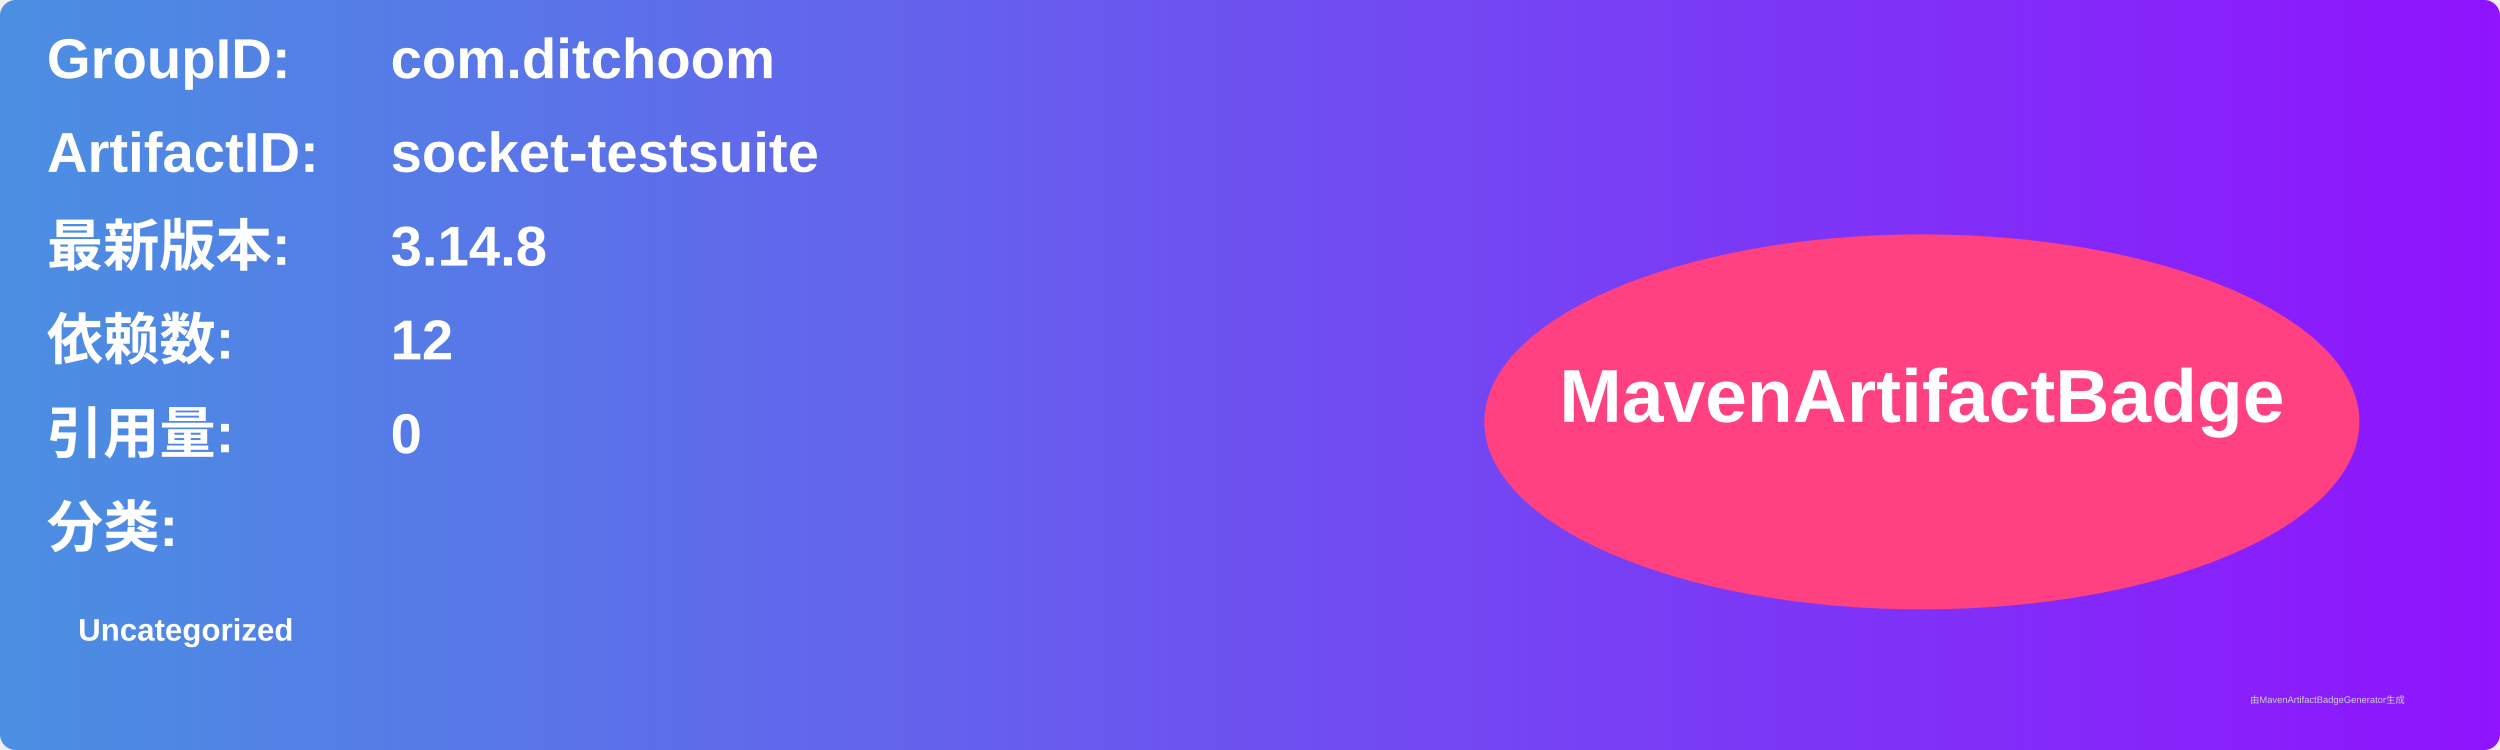
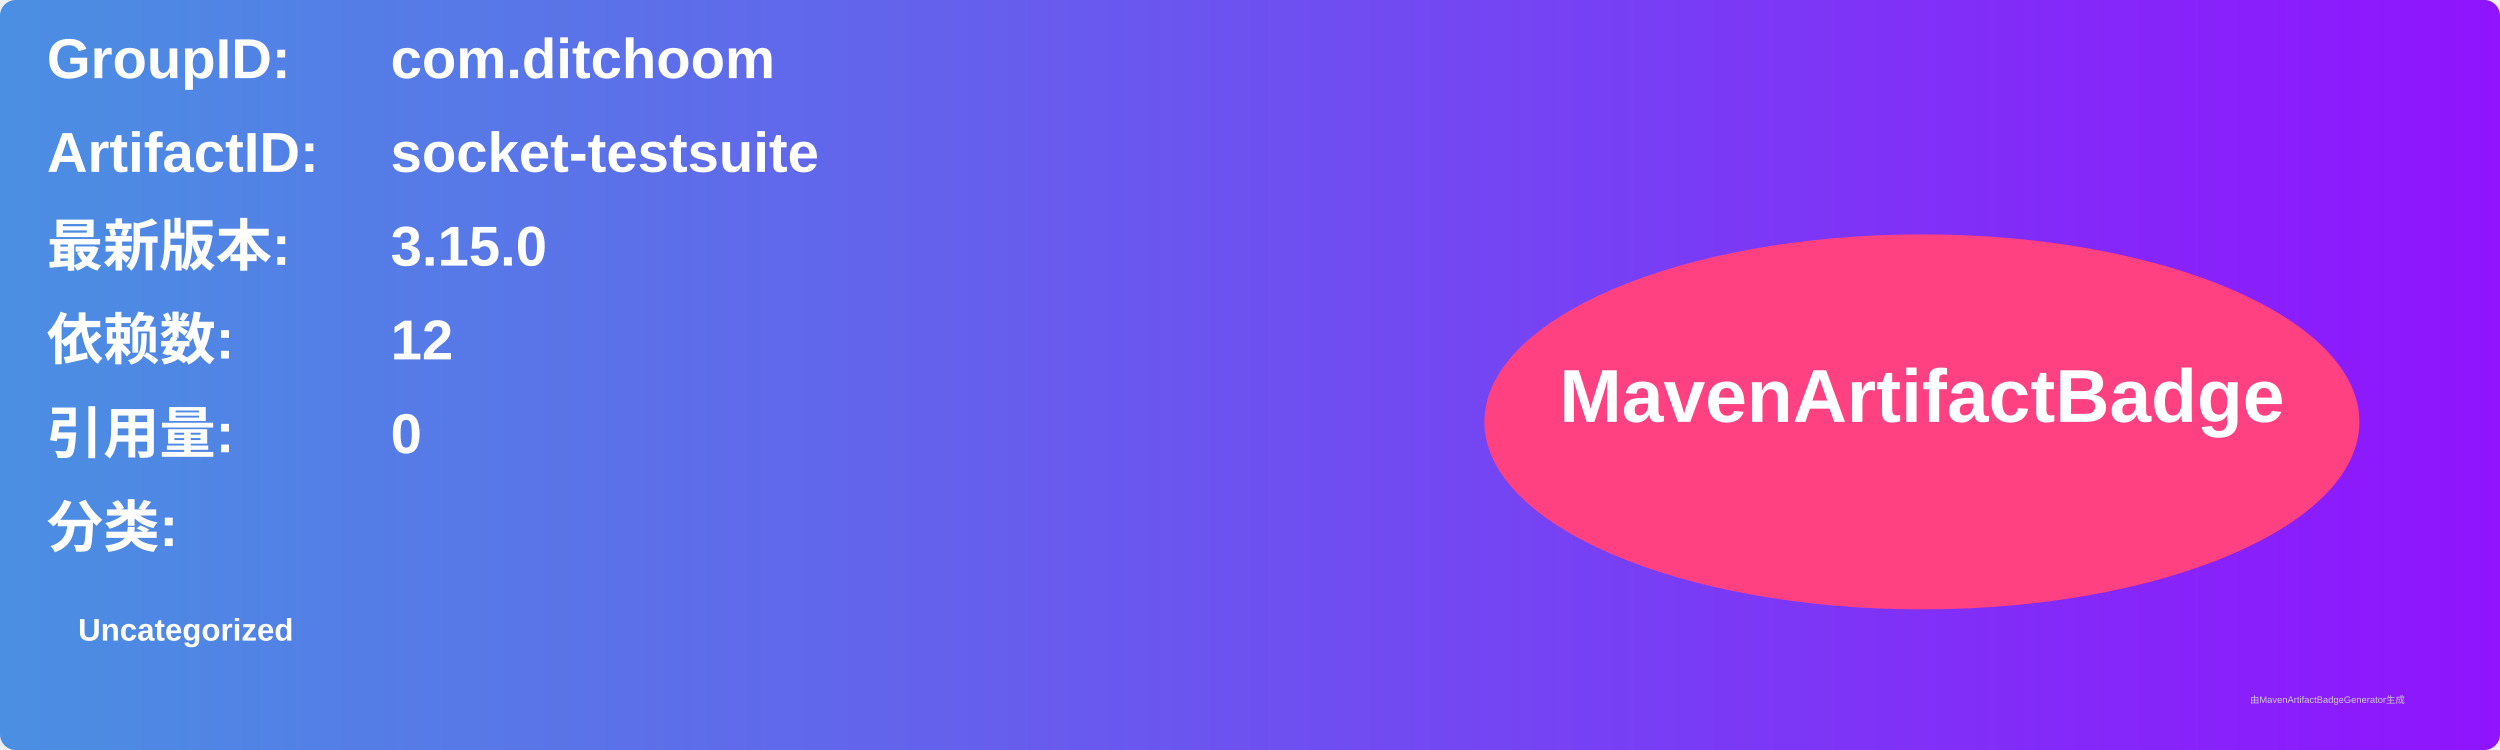
<svg xmlns="http://www.w3.org/2000/svg" width="800" height="240" viewBox="0 0 800 240">
  <linearGradient id="grad" x1="0%" y1="0%" x2="100%" y2="0%">
    <stop offset="0%" stop-color="#4a90e2" />
    <stop offset="100%" stop-color="#9013fe" />
  </linearGradient>
  <rect width="100%" height="100%" rx="5" ry="5" fill="url(#grad)" />
  <g transform="translate(15, 15)">
    <text x="0" y="10" font-family="Arial" font-size="18" fill="white" font-weight="bold" width="260">GroupID:</text>
    <text x="110" y="10" font-family="Arial" font-size="18" fill="white" font-weight="bold" width="460">com.ditchoom</text>
    <text x="0" y="40" font-family="Arial" font-size="18" fill="white" font-weight="bold" width="260">ArtifactID:</text>
    <text x="110" y="40" font-family="Arial" font-size="18" fill="white" font-weight="bold" width="460">socket-testsuite</text>
    <text x="0" y="70" font-family="Arial" font-size="18" fill="white" font-weight="bold">最新版本:</text>
    <text x="110" y="70" font-family="Arial" font-size="18" fill="white" font-weight="bold">
-       <tspan font-weight="bold">3.14.8</tspan>
+       <tspan font-weight="bold">3.15.0</tspan>
    </text>
    <text x="0" y="100" font-family="Arial" font-size="18" fill="white" font-weight="bold">依赖数: </text>
    <text x="110" y="100" font-family="Arial" font-size="18" fill="white">
      <tspan font-weight="bold">12</tspan>
    </text>
    <text x="0" y="130" font-family="Arial" font-size="18" fill="white" font-weight="bold">引用量: </text>
    <text x="110" y="130" font-family="Arial" font-size="18" fill="white">
      <tspan font-weight="bold">0</tspan>
    </text>
    <text x="0" y="160" font-family="Arial" font-size="18" fill="white" font-weight="bold">分类:</text>
    <text x="10" y="190" font-family="Arial" font-size="10" fill="white">
      <tspan font-weight="bold">Uncategorized</tspan>
    </text>
    <ellipse cx="600" cy="120" rx="140" ry="60" fill="#ff4081" />
    <text x="600" y="120" text-anchor="middle" font-family="Arial" font-size="24" fill="white" font-weight="bold">MavenArtifactBadge</text>
  </g>
  <text x="720" y="225" font-family="Arial" font-size="3" fill="#d0d0d0">由MavenArtifactBadgeGenerator生成</text>
</svg>
